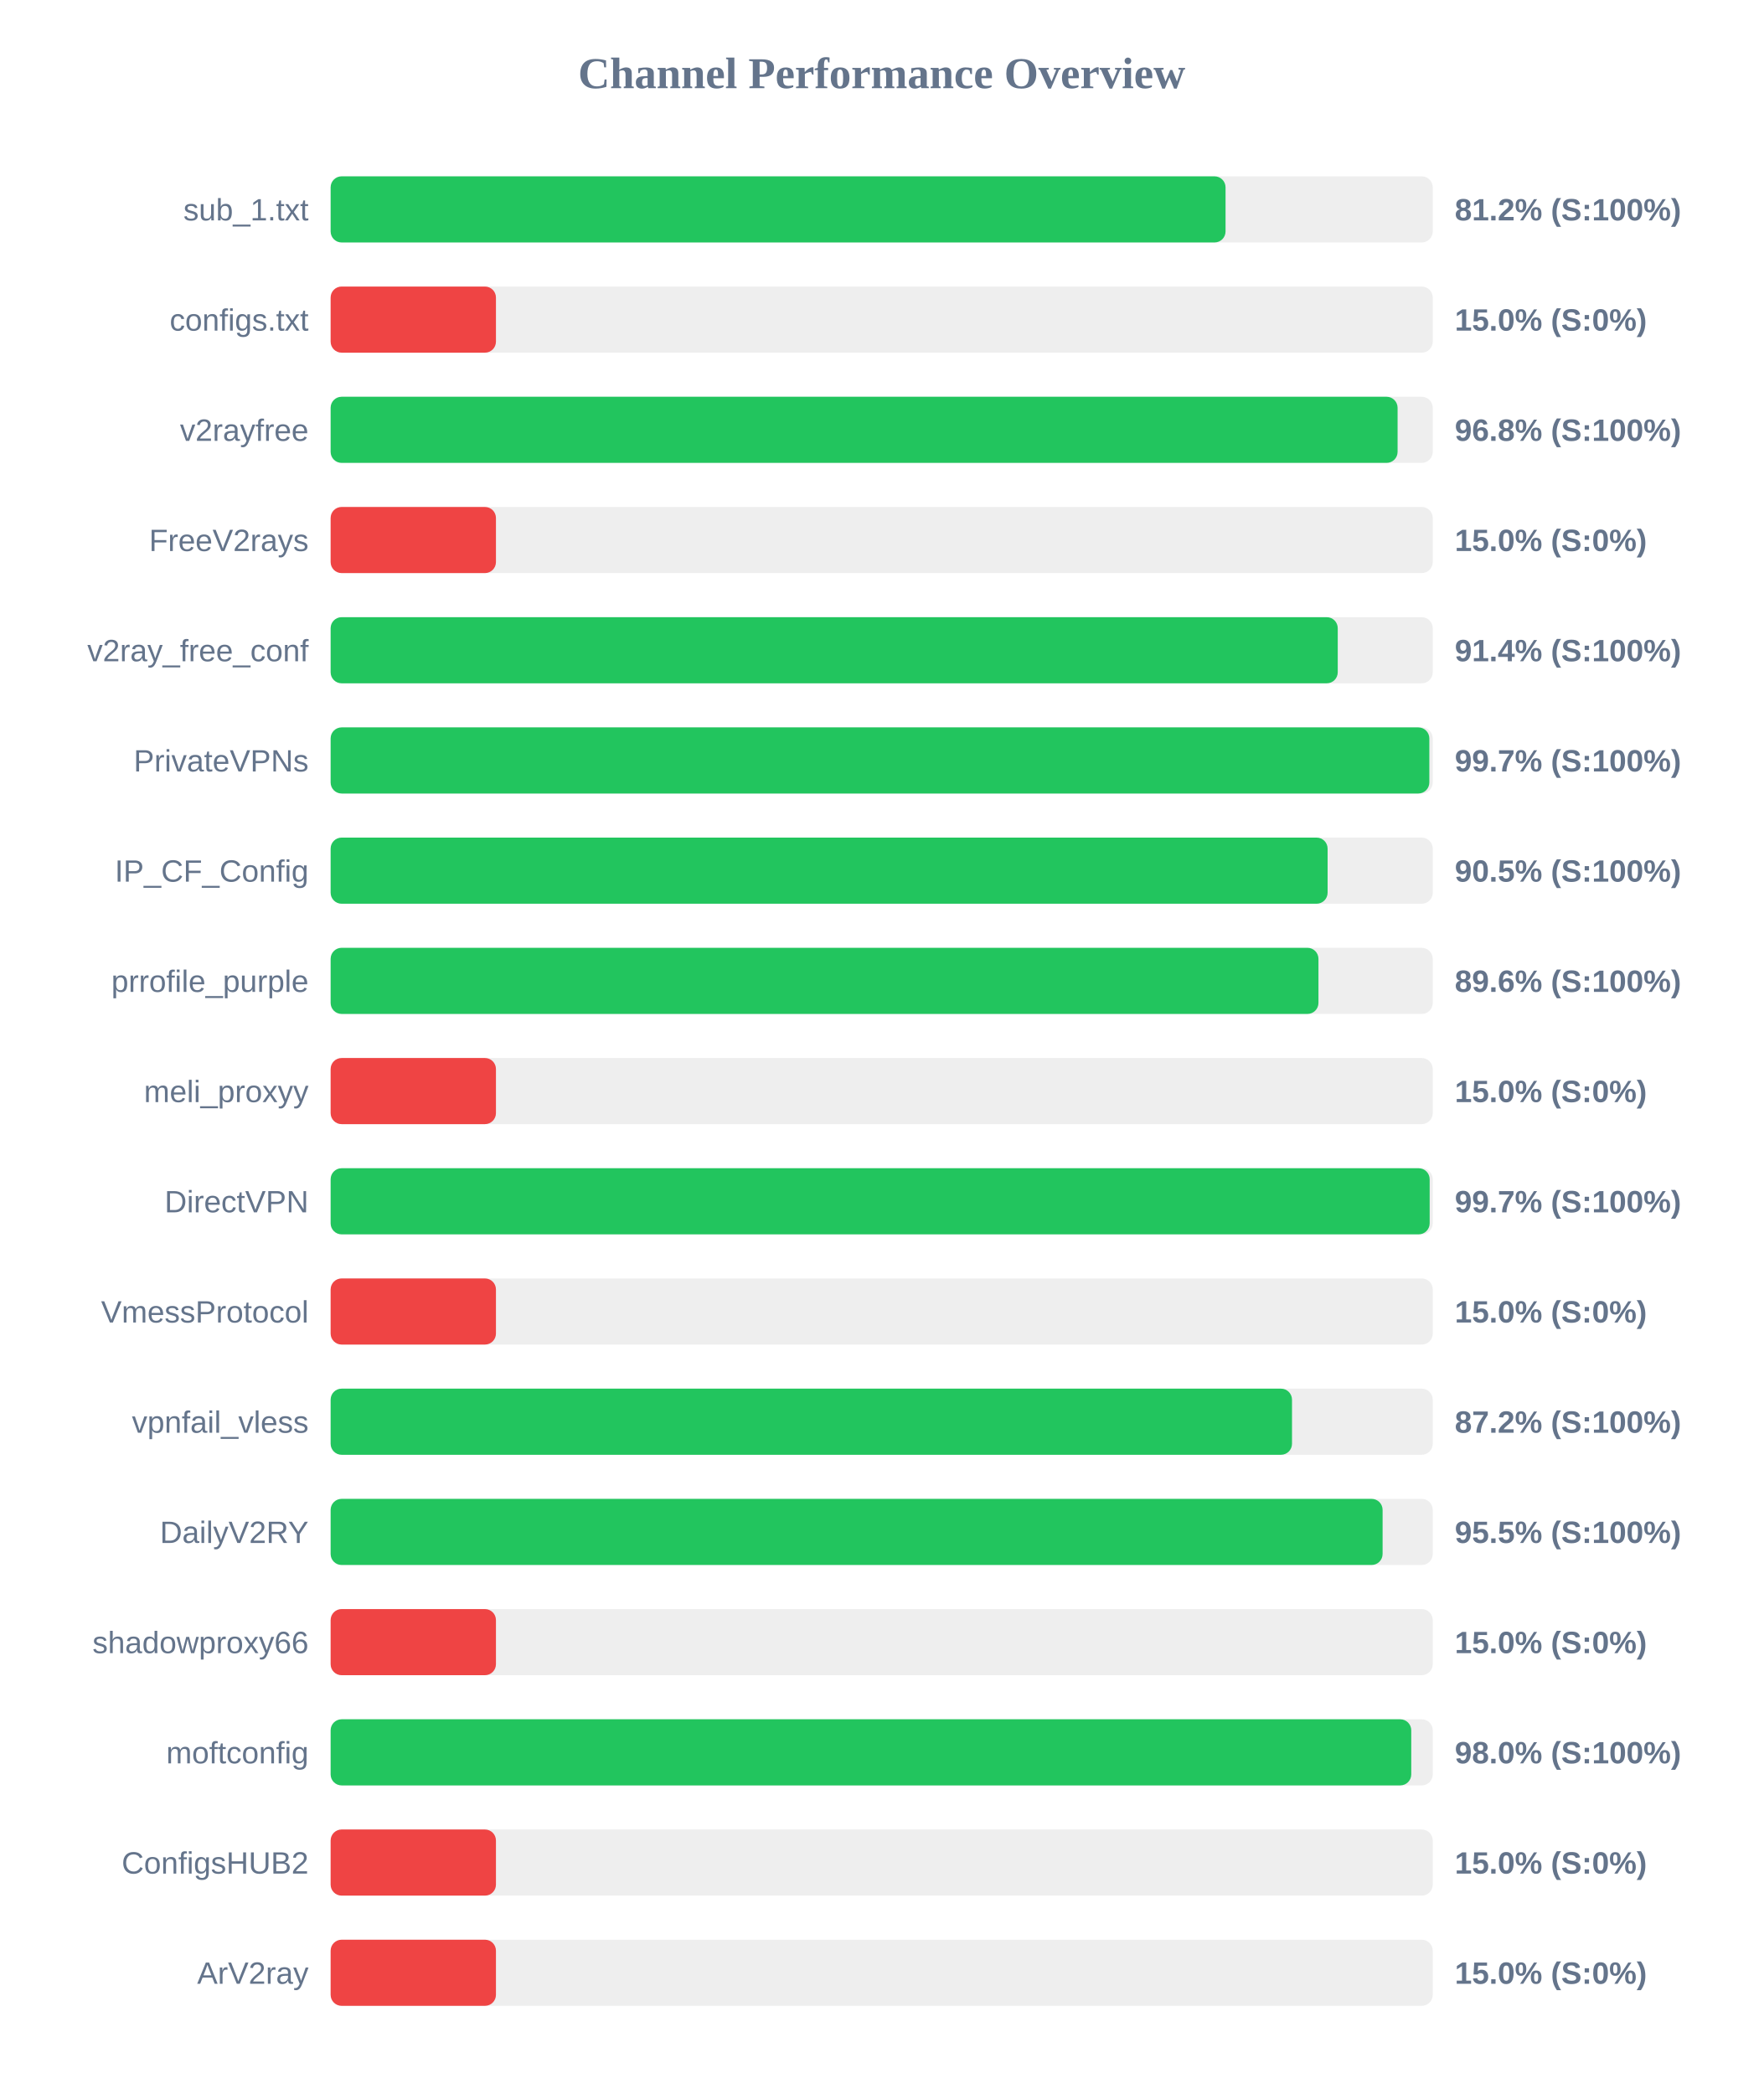
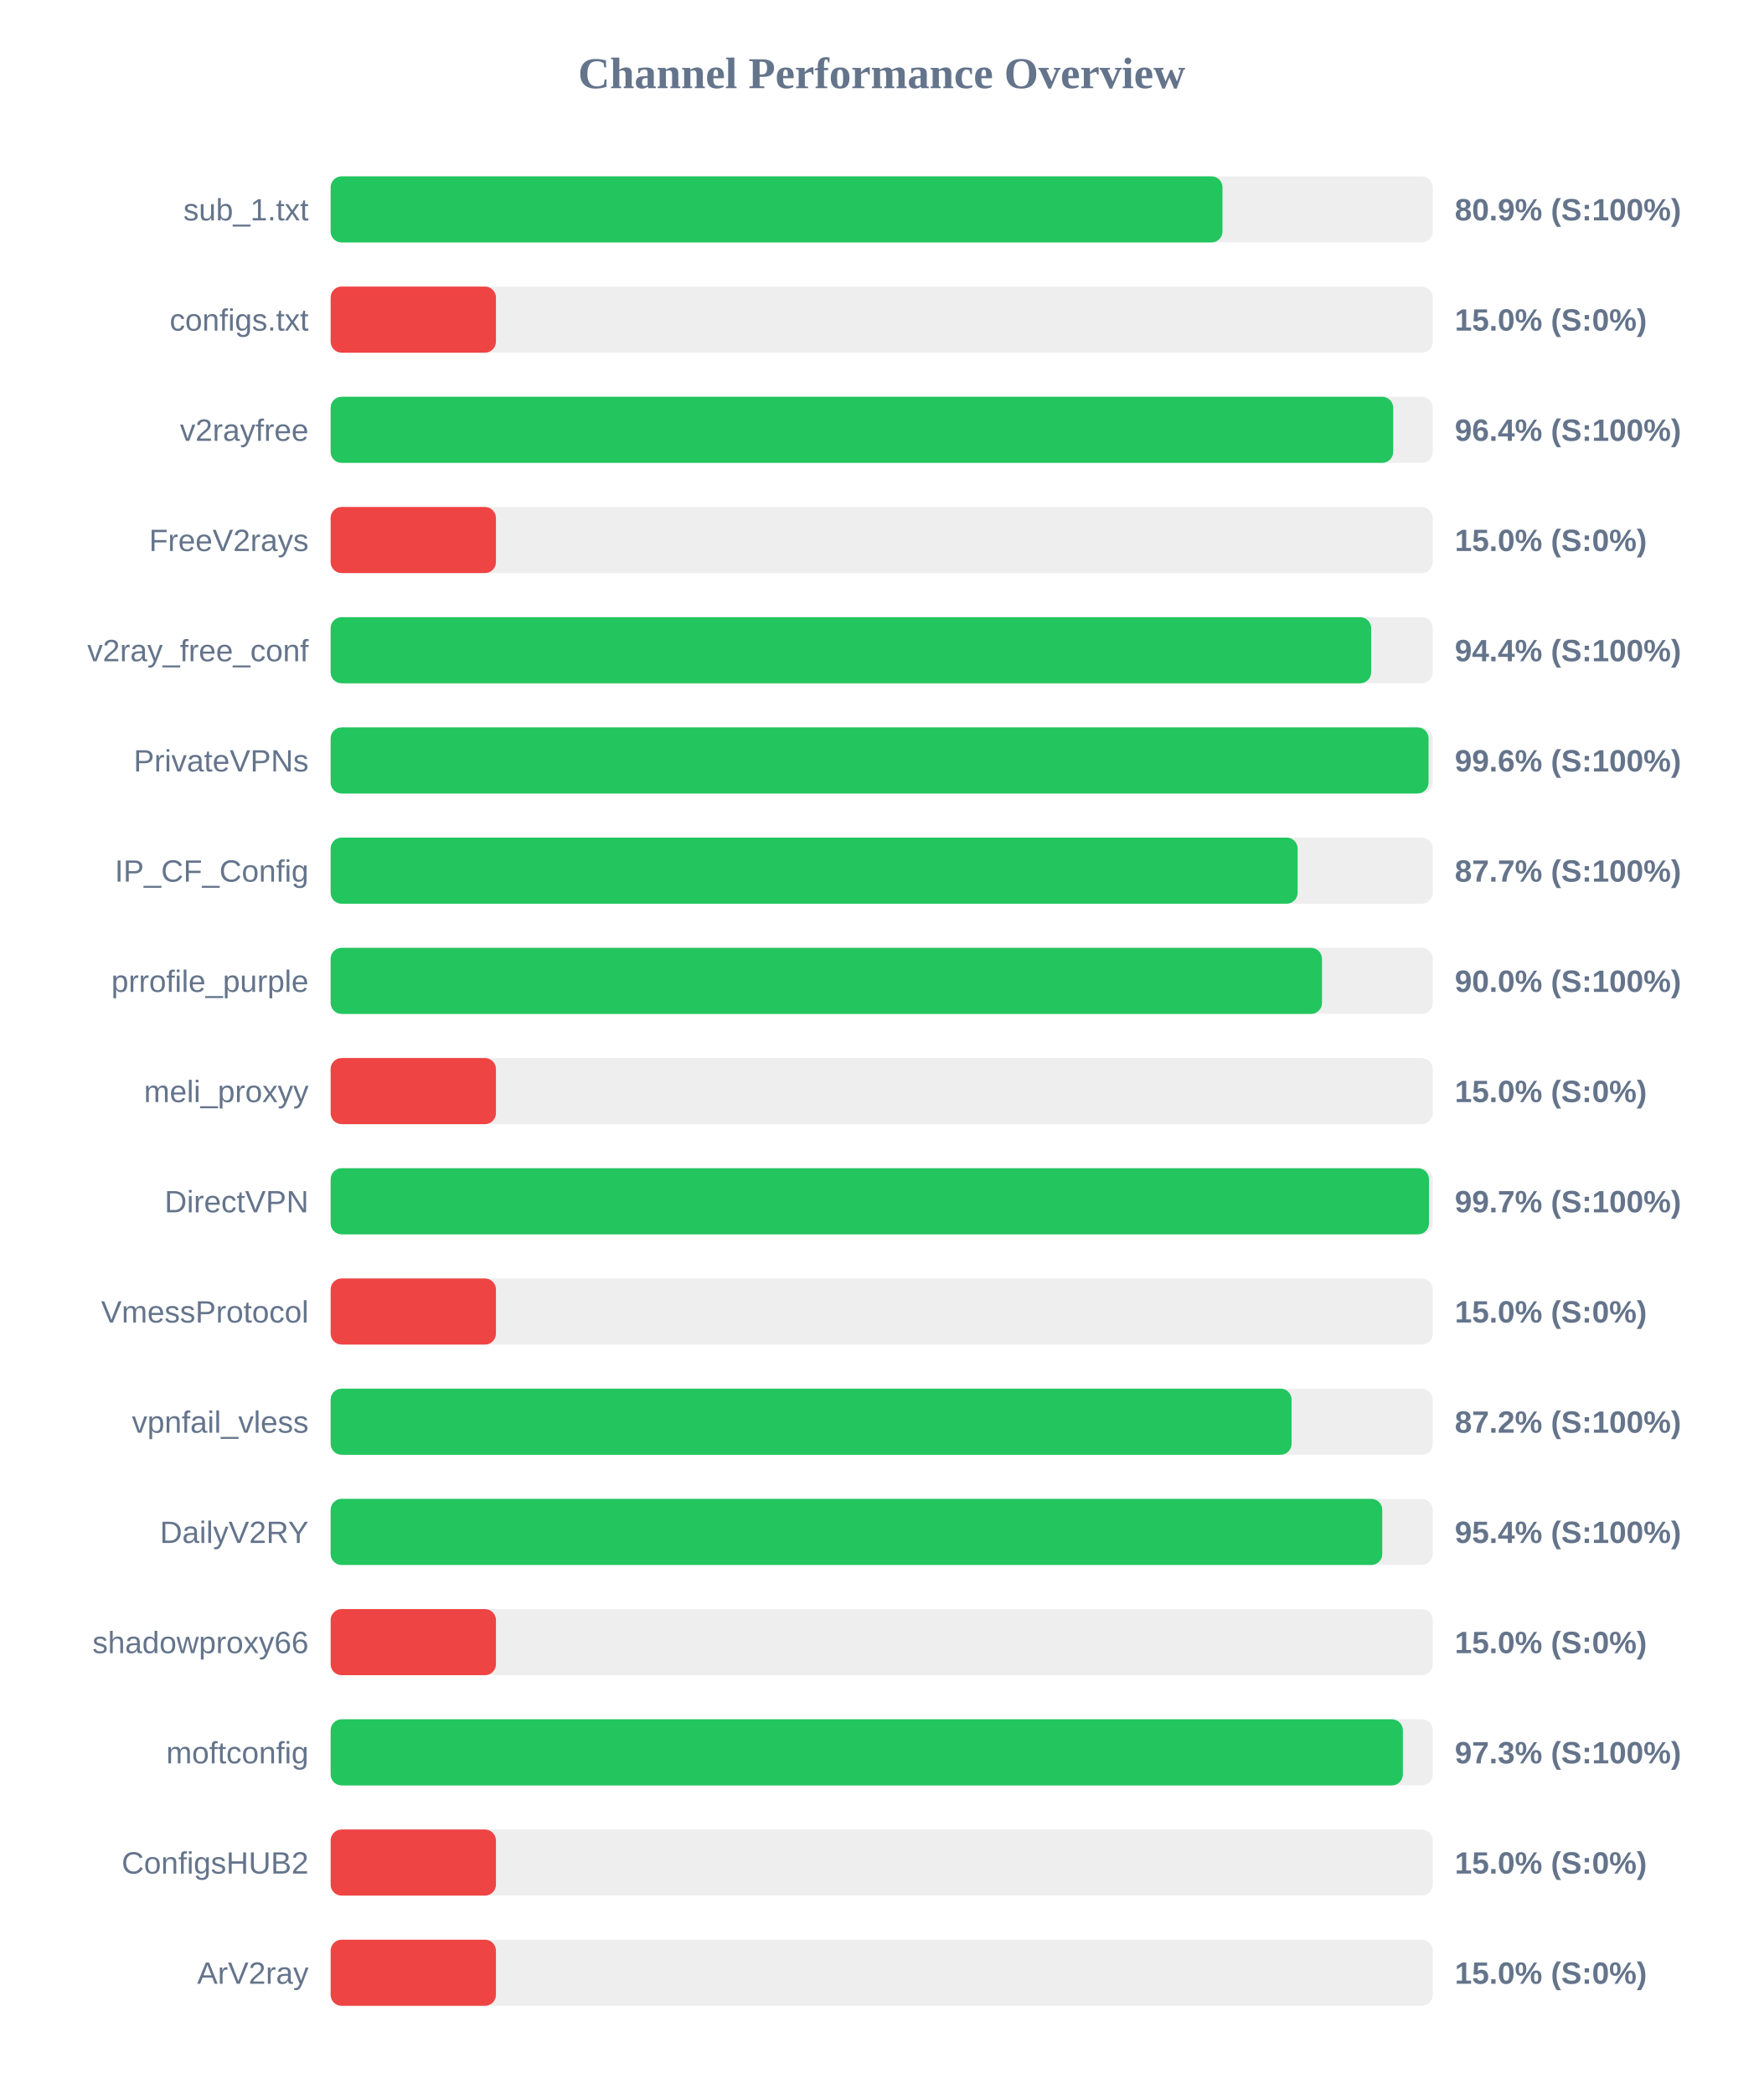
<svg xmlns="http://www.w3.org/2000/svg" width="800" height="950" version="1.1">
  <style>
        .row { font: 14px Arial; fill: #64748b; }
        .score { font: bold 14px Arial; fill: #64748b; }
    </style>
  <text x="400" y="40" text-anchor="middle" font-size="20px" font-weight="bold" fill="#64748b">Channel Performance Overview</text>
  <rect x="150" y="80" width="500" height="30" fill="#eee" rx="5" />
-   <rect x="150" y="80" width="406.0" height="30" fill="#22c55e" rx="5" />
+   <rect x="150" y="80" width="404.6" height="30" fill="#22c55e" rx="5" />
  <text x="140" y="100" text-anchor="end" class="row">sub_1.txt</text>
-   <text x="660" y="100" text-anchor="start" class="score">81.2% (S:100%)</text>
+   <text x="660" y="100" text-anchor="start" class="score">80.9% (S:100%)</text>
  <rect x="150" y="130" width="500" height="30" fill="#eee" rx="5" />
  <rect x="150" y="130" width="75.0" height="30" fill="#ef4444" rx="5" />
  <text x="140" y="150" text-anchor="end" class="row">configs.txt</text>
  <text x="660" y="150" text-anchor="start" class="score">15.0% (S:0%)</text>
  <rect x="150" y="180" width="500" height="30" fill="#eee" rx="5" />
-   <rect x="150" y="180" width="484.05" height="30" fill="#22c55e" rx="5" />
+   <rect x="150" y="180" width="482.05" height="30" fill="#22c55e" rx="5" />
  <text x="140" y="200" text-anchor="end" class="row">v2rayfree</text>
-   <text x="660" y="200" text-anchor="start" class="score">96.8% (S:100%)</text>
+   <text x="660" y="200" text-anchor="start" class="score">96.4% (S:100%)</text>
  <rect x="150" y="230" width="500" height="30" fill="#eee" rx="5" />
  <rect x="150" y="230" width="75.0" height="30" fill="#ef4444" rx="5" />
  <text x="140" y="250" text-anchor="end" class="row">FreeV2rays</text>
  <text x="660" y="250" text-anchor="start" class="score">15.0% (S:0%)</text>
  <rect x="150" y="280" width="500" height="30" fill="#eee" rx="5" />
-   <rect x="150" y="280" width="456.9" height="30" fill="#22c55e" rx="5" />
+   <rect x="150" y="280" width="472.05" height="30" fill="#22c55e" rx="5" />
  <text x="140" y="300" text-anchor="end" class="row">v2ray_free_conf</text>
-   <text x="660" y="300" text-anchor="start" class="score">91.4% (S:100%)</text>
+   <text x="660" y="300" text-anchor="start" class="score">94.4% (S:100%)</text>
  <rect x="150" y="330" width="500" height="30" fill="#eee" rx="5" />
-   <rect x="150" y="330" width="498.45" height="30" fill="#22c55e" rx="5" />
+   <rect x="150" y="330" width="498.1" height="30" fill="#22c55e" rx="5" />
  <text x="140" y="350" text-anchor="end" class="row">PrivateVPNs</text>
-   <text x="660" y="350" text-anchor="start" class="score">99.7% (S:100%)</text>
+   <text x="660" y="350" text-anchor="start" class="score">99.6% (S:100%)</text>
  <rect x="150" y="380" width="500" height="30" fill="#eee" rx="5" />
-   <rect x="150" y="380" width="452.3" height="30" fill="#22c55e" rx="5" />
+   <rect x="150" y="380" width="438.7" height="30" fill="#22c55e" rx="5" />
  <text x="140" y="400" text-anchor="end" class="row">IP_CF_Config</text>
-   <text x="660" y="400" text-anchor="start" class="score">90.5% (S:100%)</text>
+   <text x="660" y="400" text-anchor="start" class="score">87.7% (S:100%)</text>
  <rect x="150" y="430" width="500" height="30" fill="#eee" rx="5" />
-   <rect x="150" y="430" width="448.15" height="30" fill="#22c55e" rx="5" />
+   <rect x="150" y="430" width="449.75" height="30" fill="#22c55e" rx="5" />
  <text x="140" y="450" text-anchor="end" class="row">prrofile_purple</text>
-   <text x="660" y="450" text-anchor="start" class="score">89.6% (S:100%)</text>
+   <text x="660" y="450" text-anchor="start" class="score">90.0% (S:100%)</text>
  <rect x="150" y="480" width="500" height="30" fill="#eee" rx="5" />
  <rect x="150" y="480" width="75.0" height="30" fill="#ef4444" rx="5" />
  <text x="140" y="500" text-anchor="end" class="row">meli_proxyy</text>
  <text x="660" y="500" text-anchor="start" class="score">15.0% (S:0%)</text>
  <rect x="150" y="530" width="500" height="30" fill="#eee" rx="5" />
-   <rect x="150" y="530" width="498.6" height="30" fill="#22c55e" rx="5" />
+   <rect x="150" y="530" width="498.3" height="30" fill="#22c55e" rx="5" />
  <text x="140" y="550" text-anchor="end" class="row">DirectVPN</text>
  <text x="660" y="550" text-anchor="start" class="score">99.7% (S:100%)</text>
  <rect x="150" y="580" width="500" height="30" fill="#eee" rx="5" />
  <rect x="150" y="580" width="75.0" height="30" fill="#ef4444" rx="5" />
  <text x="140" y="600" text-anchor="end" class="row">VmessProtocol</text>
  <text x="660" y="600" text-anchor="start" class="score">15.0% (S:0%)</text>
  <rect x="150" y="630" width="500" height="30" fill="#eee" rx="5" />
-   <rect x="150" y="630" width="436.15" height="30" fill="#22c55e" rx="5" />
+   <rect x="150" y="630" width="435.95" height="30" fill="#22c55e" rx="5" />
  <text x="140" y="650" text-anchor="end" class="row">vpnfail_vless</text>
  <text x="660" y="650" text-anchor="start" class="score">87.2% (S:100%)</text>
  <rect x="150" y="680" width="500" height="30" fill="#eee" rx="5" />
-   <rect x="150" y="680" width="477.25" height="30" fill="#22c55e" rx="5" />
+   <rect x="150" y="680" width="477.1" height="30" fill="#22c55e" rx="5" />
  <text x="140" y="700" text-anchor="end" class="row">DailyV2RY</text>
-   <text x="660" y="700" text-anchor="start" class="score">95.5% (S:100%)</text>
+   <text x="660" y="700" text-anchor="start" class="score">95.4% (S:100%)</text>
  <rect x="150" y="730" width="500" height="30" fill="#eee" rx="5" />
  <rect x="150" y="730" width="75.0" height="30" fill="#ef4444" rx="5" />
  <text x="140" y="750" text-anchor="end" class="row">shadowproxy66</text>
  <text x="660" y="750" text-anchor="start" class="score">15.0% (S:0%)</text>
  <rect x="150" y="780" width="500" height="30" fill="#eee" rx="5" />
-   <rect x="150" y="780" width="490.25" height="30" fill="#22c55e" rx="5" />
+   <rect x="150" y="780" width="486.45" height="30" fill="#22c55e" rx="5" />
  <text x="140" y="800" text-anchor="end" class="row">moftconfig</text>
-   <text x="660" y="800" text-anchor="start" class="score">98.0% (S:100%)</text>
+   <text x="660" y="800" text-anchor="start" class="score">97.3% (S:100%)</text>
  <rect x="150" y="830" width="500" height="30" fill="#eee" rx="5" />
  <rect x="150" y="830" width="75.0" height="30" fill="#ef4444" rx="5" />
  <text x="140" y="850" text-anchor="end" class="row">ConfigsHUB2</text>
  <text x="660" y="850" text-anchor="start" class="score">15.0% (S:0%)</text>
  <rect x="150" y="880" width="500" height="30" fill="#eee" rx="5" />
  <rect x="150" y="880" width="75.0" height="30" fill="#ef4444" rx="5" />
  <text x="140" y="900" text-anchor="end" class="row">ArV2ray</text>
  <text x="660" y="900" text-anchor="start" class="score">15.0% (S:0%)</text>
</svg>
